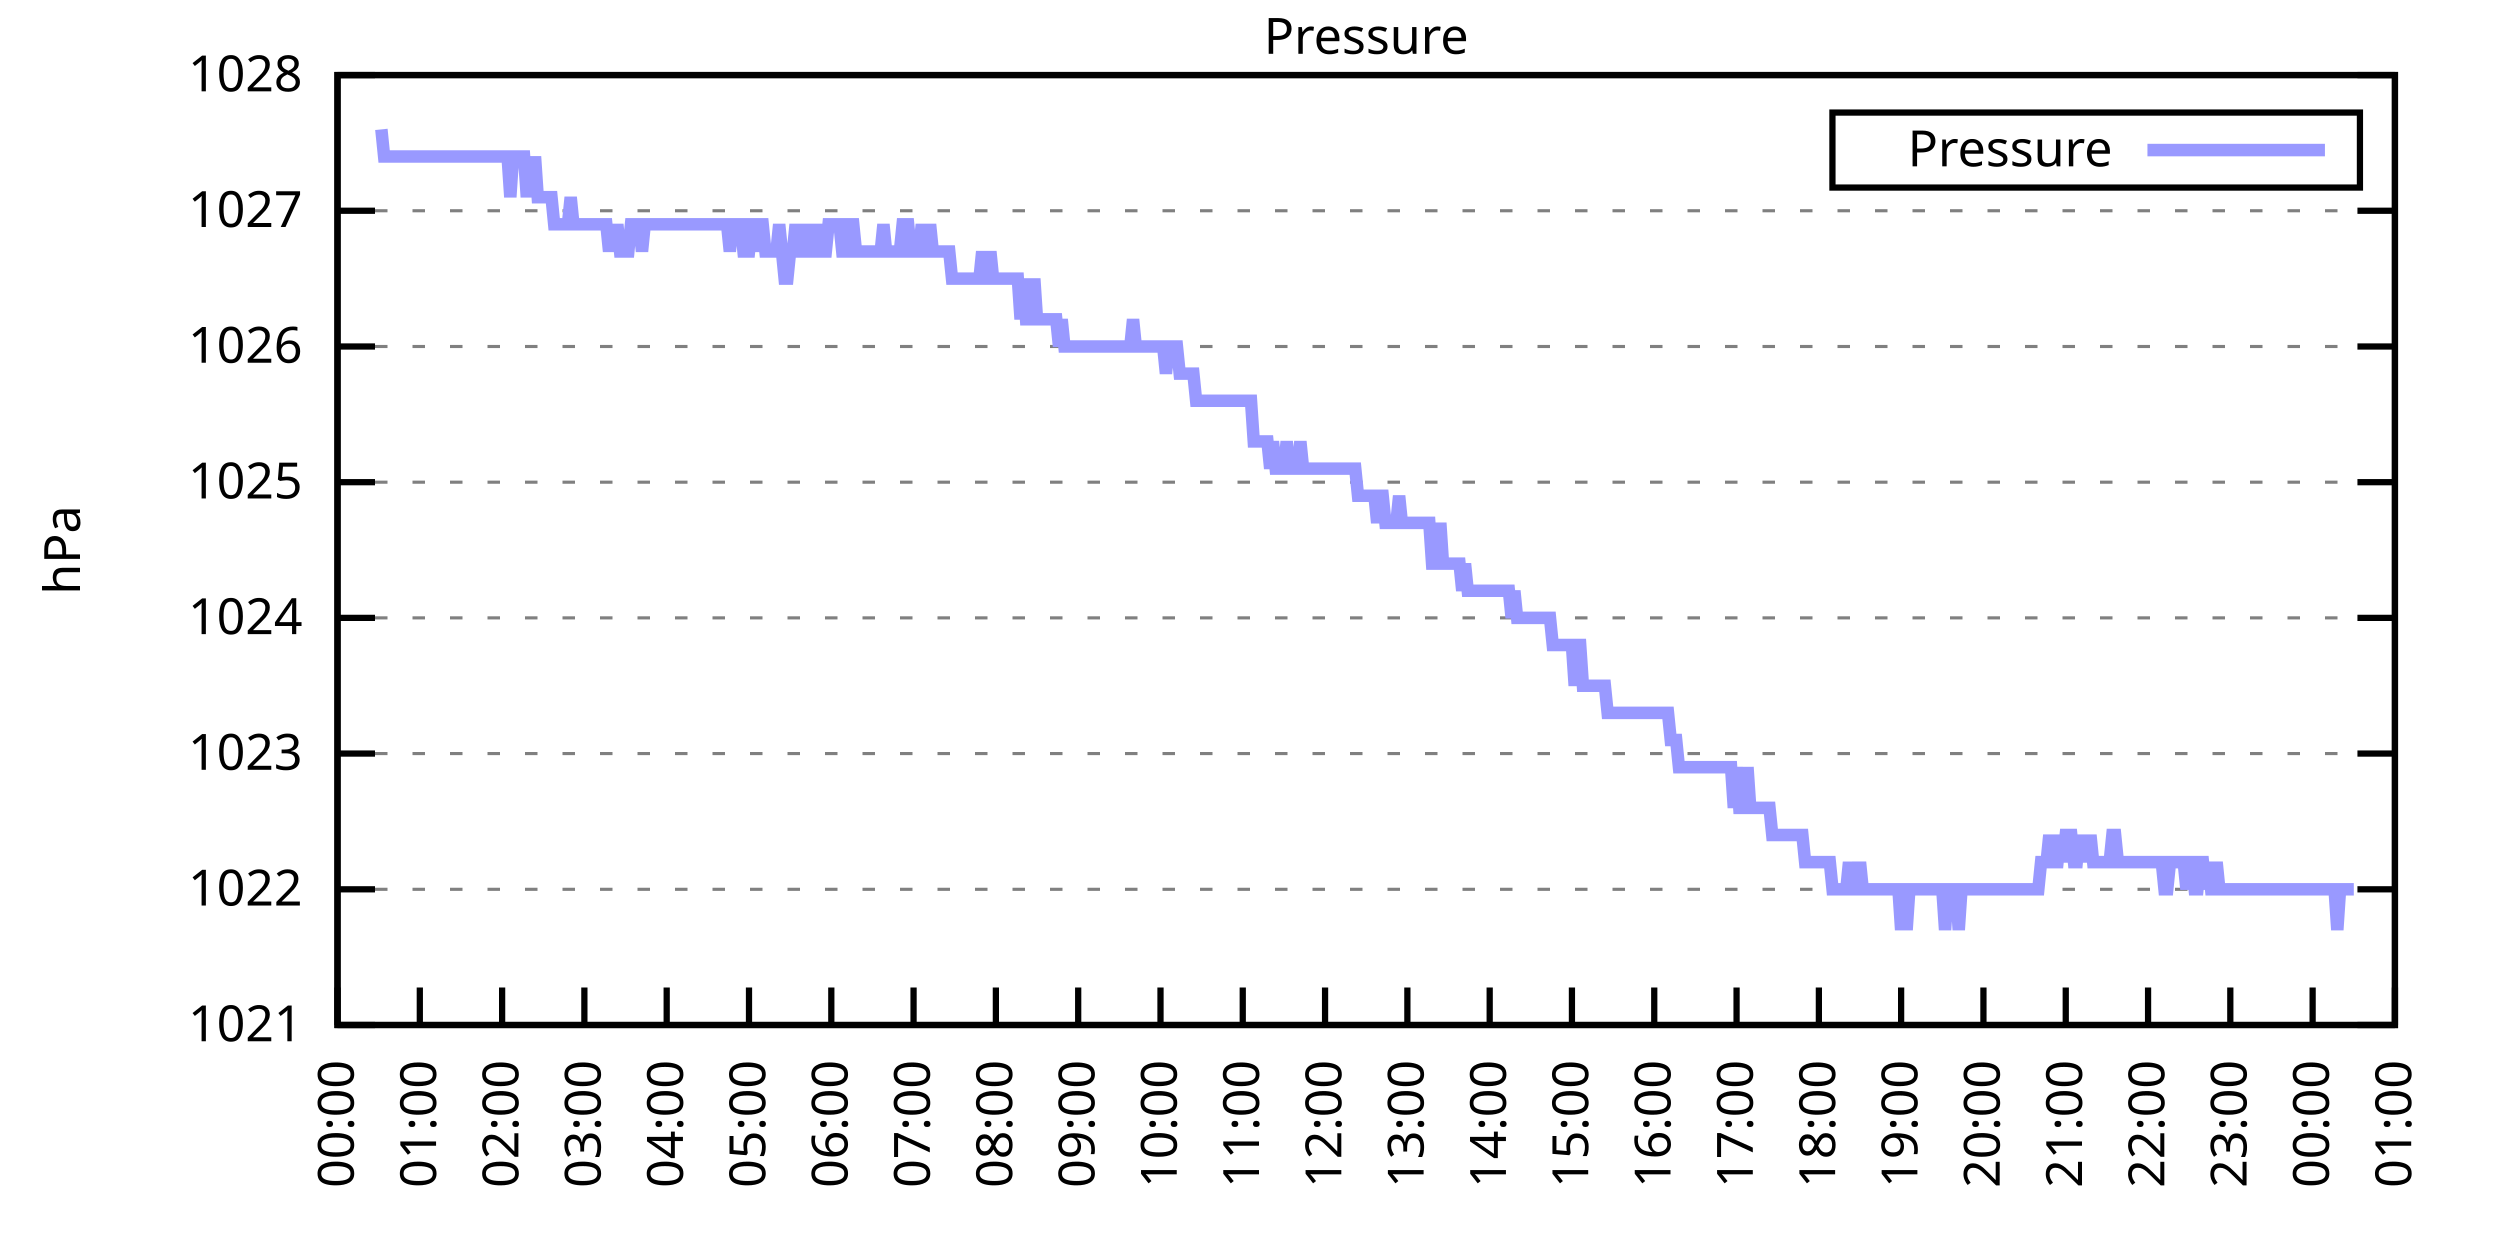
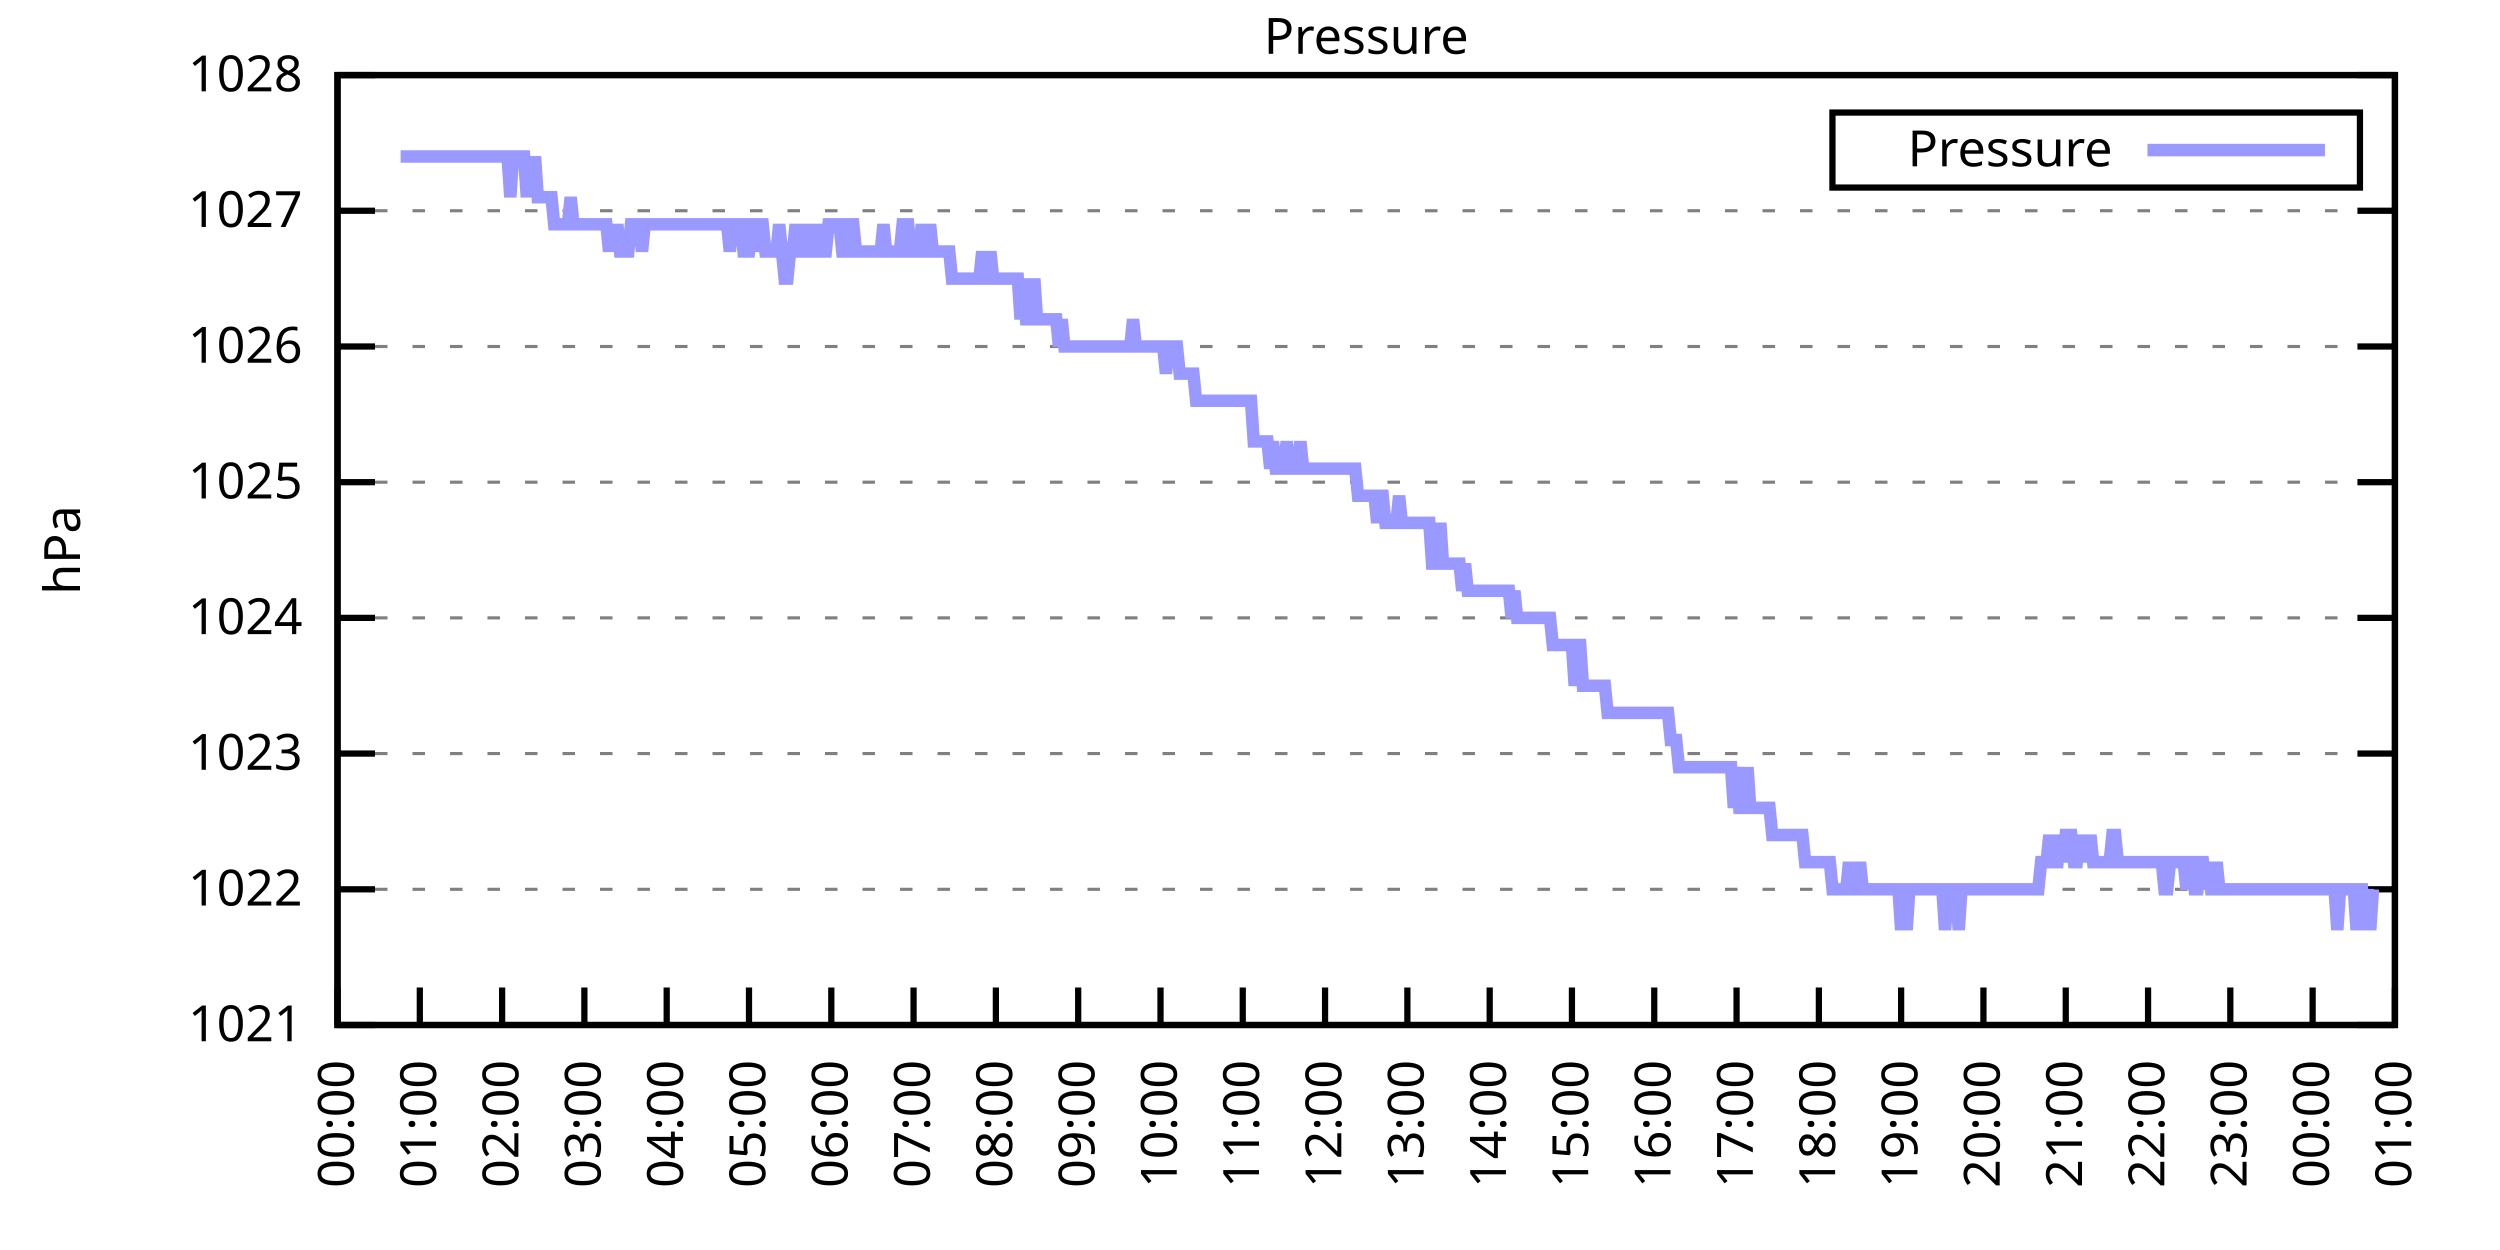
<svg xmlns="http://www.w3.org/2000/svg" xmlns:xlink="http://www.w3.org/1999/xlink" width="400" height="200" viewBox="0 0 400 200">
  <g id="gnuplot_canvas">
    <rect x="0" y="0" width="400" height="200" fill="none" />
    <defs>
      <circle id="gpDot" r="0.5" stroke-width="0.5" stroke="currentColor" />
      <path id="gpPt0" stroke-width="0.333" stroke="currentColor" d="M-1,0 h2 M0,-1 v2" />
      <path id="gpPt1" stroke-width="0.333" stroke="currentColor" d="M-1,-1 L1,1 M1,-1 L-1,1" />
      <path id="gpPt2" stroke-width="0.333" stroke="currentColor" d="M-1,0 L1,0 M0,-1 L0,1 M-1,-1 L1,1 M-1,1 L1,-1" />
      <rect id="gpPt3" stroke-width="0.333" stroke="currentColor" x="-1" y="-1" width="2" height="2" />
      <rect id="gpPt4" stroke-width="0.333" stroke="currentColor" fill="currentColor" x="-1" y="-1" width="2" height="2" />
      <circle id="gpPt5" stroke-width="0.333" stroke="currentColor" cx="0" cy="0" r="1" />
      <use xlink:href="#gpPt5" id="gpPt6" fill="currentColor" stroke="none" />
      <path id="gpPt7" stroke-width="0.333" stroke="currentColor" d="M0,-1.33 L-1.33,0.67 L1.33,0.67 z" />
      <use xlink:href="#gpPt7" id="gpPt8" fill="currentColor" stroke="none" />
      <use xlink:href="#gpPt7" id="gpPt9" stroke="currentColor" transform="rotate(180)" />
      <use xlink:href="#gpPt9" id="gpPt10" fill="currentColor" stroke="none" />
      <use xlink:href="#gpPt3" id="gpPt11" stroke="currentColor" transform="rotate(45)" />
      <use xlink:href="#gpPt11" id="gpPt12" fill="currentColor" stroke="none" />
      <path id="gpPt13" stroke-width="0.333" stroke="currentColor" d="M0,1.330 L1.265,0.411 L0.782,-1.067 L-0.782,-1.076 L-1.265,0.411 z" />
      <use xlink:href="#gpPt13" id="gpPt14" fill="currentColor" stroke="none" />
      <filter id="textbox" filterUnits="objectBoundingBox" x="0" y="0" height="1" width="1">
        <feFlood flood-color="white" flood-opacity="1" result="bgnd" />
        <feComposite in="SourceGraphic" in2="bgnd" operator="atop" />
      </filter>
      <filter id="greybox" filterUnits="objectBoundingBox" x="0" y="0" height="1" width="1">
        <feFlood flood-color="lightgrey" flood-opacity="1" result="grey" />
        <feComposite in="SourceGraphic" in2="grey" operator="atop" />
      </filter>
    </defs>
    <g fill="none" color="white" stroke="currentColor" stroke-width="1.00" stroke-linecap="butt" stroke-linejoin="miter">
</g>
    <g fill="none" color="black" stroke="currentColor" stroke-width="1.00" stroke-linecap="butt" stroke-linejoin="miter">
      <g stroke="none" shape-rendering="crispEdges">
        <polygon fill="rgb(255, 255, 255)" points="54.00,164.00 383.18,164.00 383.18,12.02 54.00,12.02 " />
      </g>
    </g>
    <g fill="none" color="black" stroke="currentColor" stroke-width="1.00" stroke-linecap="butt" stroke-linejoin="miter">
</g>
    <g fill="none" color="black" stroke="black" stroke-width="0.50" stroke-linecap="butt" stroke-linejoin="miter">
</g>
    <g fill="none" color="gray" stroke="currentColor" stroke-width="0.50" stroke-linecap="butt" stroke-linejoin="miter">
      <path stroke="gray" stroke-dasharray="2,4" class="gridline" d="M54.00,164.00 L383.19,164.00  " />
    </g>
    <g fill="none" color="gray" stroke="gray" stroke-width="1.00" stroke-linecap="butt" stroke-linejoin="miter">
</g>
    <g fill="none" color="black" stroke="currentColor" stroke-width="1.00" stroke-linecap="butt" stroke-linejoin="miter">
      <path stroke="black" d="M54.00,164.00 L60.00,164.00 M383.19,164.00 L377.19,164.00  " />
      <g transform="translate(48.40,166.60)" stroke="none" fill="black" font-family="Sans" font-size="8.00" text-anchor="end">
        <text>
          <tspan font-family="Sans"> 1021</tspan>
        </text>
      </g>
    </g>
    <g fill="none" color="black" stroke="currentColor" stroke-width="1.00" stroke-linecap="butt" stroke-linejoin="miter">
</g>
    <g fill="none" color="black" stroke="black" stroke-width="0.50" stroke-linecap="butt" stroke-linejoin="miter">
</g>
    <g fill="none" color="gray" stroke="currentColor" stroke-width="0.50" stroke-linecap="butt" stroke-linejoin="miter">
      <path stroke="gray" stroke-dasharray="2,4" class="gridline" d="M54.00,142.29 L383.19,142.29  " />
    </g>
    <g fill="none" color="gray" stroke="gray" stroke-width="1.00" stroke-linecap="butt" stroke-linejoin="miter">
</g>
    <g fill="none" color="black" stroke="currentColor" stroke-width="1.00" stroke-linecap="butt" stroke-linejoin="miter">
      <path stroke="black" d="M54.00,142.29 L60.00,142.29 M383.19,142.29 L377.19,142.29  " />
      <g transform="translate(48.40,144.89)" stroke="none" fill="black" font-family="Sans" font-size="8.00" text-anchor="end">
        <text>
          <tspan font-family="Sans"> 1022</tspan>
        </text>
      </g>
    </g>
    <g fill="none" color="black" stroke="currentColor" stroke-width="1.00" stroke-linecap="butt" stroke-linejoin="miter">
</g>
    <g fill="none" color="black" stroke="black" stroke-width="0.50" stroke-linecap="butt" stroke-linejoin="miter">
</g>
    <g fill="none" color="gray" stroke="currentColor" stroke-width="0.50" stroke-linecap="butt" stroke-linejoin="miter">
      <path stroke="gray" stroke-dasharray="2,4" class="gridline" d="M54.00,120.57 L383.19,120.57  " />
    </g>
    <g fill="none" color="gray" stroke="gray" stroke-width="1.00" stroke-linecap="butt" stroke-linejoin="miter">
</g>
    <g fill="none" color="black" stroke="currentColor" stroke-width="1.00" stroke-linecap="butt" stroke-linejoin="miter">
      <path stroke="black" d="M54.00,120.57 L60.00,120.57 M383.19,120.57 L377.19,120.57  " />
      <g transform="translate(48.40,123.17)" stroke="none" fill="black" font-family="Sans" font-size="8.00" text-anchor="end">
        <text>
          <tspan font-family="Sans"> 1023</tspan>
        </text>
      </g>
    </g>
    <g fill="none" color="black" stroke="currentColor" stroke-width="1.00" stroke-linecap="butt" stroke-linejoin="miter">
</g>
    <g fill="none" color="black" stroke="black" stroke-width="0.50" stroke-linecap="butt" stroke-linejoin="miter">
</g>
    <g fill="none" color="gray" stroke="currentColor" stroke-width="0.50" stroke-linecap="butt" stroke-linejoin="miter">
      <path stroke="gray" stroke-dasharray="2,4" class="gridline" d="M54.00,98.86 L383.19,98.86  " />
    </g>
    <g fill="none" color="gray" stroke="gray" stroke-width="1.00" stroke-linecap="butt" stroke-linejoin="miter">
</g>
    <g fill="none" color="black" stroke="currentColor" stroke-width="1.00" stroke-linecap="butt" stroke-linejoin="miter">
      <path stroke="black" d="M54.00,98.86 L60.00,98.86 M383.19,98.86 L377.19,98.86  " />
      <g transform="translate(48.40,101.46)" stroke="none" fill="black" font-family="Sans" font-size="8.00" text-anchor="end">
        <text>
          <tspan font-family="Sans"> 1024</tspan>
        </text>
      </g>
    </g>
    <g fill="none" color="black" stroke="currentColor" stroke-width="1.00" stroke-linecap="butt" stroke-linejoin="miter">
</g>
    <g fill="none" color="black" stroke="black" stroke-width="0.50" stroke-linecap="butt" stroke-linejoin="miter">
</g>
    <g fill="none" color="gray" stroke="currentColor" stroke-width="0.50" stroke-linecap="butt" stroke-linejoin="miter">
      <path stroke="gray" stroke-dasharray="2,4" class="gridline" d="M54.00,77.15 L383.19,77.15  " />
    </g>
    <g fill="none" color="gray" stroke="gray" stroke-width="1.00" stroke-linecap="butt" stroke-linejoin="miter">
</g>
    <g fill="none" color="black" stroke="currentColor" stroke-width="1.00" stroke-linecap="butt" stroke-linejoin="miter">
      <path stroke="black" d="M54.00,77.15 L60.00,77.15 M383.19,77.15 L377.19,77.15  " />
      <g transform="translate(48.40,79.75)" stroke="none" fill="black" font-family="Sans" font-size="8.00" text-anchor="end">
        <text>
          <tspan font-family="Sans"> 1025</tspan>
        </text>
      </g>
    </g>
    <g fill="none" color="black" stroke="currentColor" stroke-width="1.00" stroke-linecap="butt" stroke-linejoin="miter">
</g>
    <g fill="none" color="black" stroke="black" stroke-width="0.50" stroke-linecap="butt" stroke-linejoin="miter">
</g>
    <g fill="none" color="gray" stroke="currentColor" stroke-width="0.50" stroke-linecap="butt" stroke-linejoin="miter">
      <path stroke="gray" stroke-dasharray="2,4" class="gridline" d="M54.00,55.44 L383.19,55.44  " />
    </g>
    <g fill="none" color="gray" stroke="gray" stroke-width="1.00" stroke-linecap="butt" stroke-linejoin="miter">
</g>
    <g fill="none" color="black" stroke="currentColor" stroke-width="1.00" stroke-linecap="butt" stroke-linejoin="miter">
      <path stroke="black" d="M54.00,55.44 L60.00,55.44 M383.19,55.44 L377.19,55.44  " />
      <g transform="translate(48.40,58.04)" stroke="none" fill="black" font-family="Sans" font-size="8.00" text-anchor="end">
        <text>
          <tspan font-family="Sans"> 1026</tspan>
        </text>
      </g>
    </g>
    <g fill="none" color="black" stroke="currentColor" stroke-width="1.00" stroke-linecap="butt" stroke-linejoin="miter">
</g>
    <g fill="none" color="black" stroke="black" stroke-width="0.50" stroke-linecap="butt" stroke-linejoin="miter">
</g>
    <g fill="none" color="gray" stroke="currentColor" stroke-width="0.50" stroke-linecap="butt" stroke-linejoin="miter">
      <path stroke="gray" stroke-dasharray="2,4" class="gridline" d="M54.00,33.72 L383.19,33.72  " />
    </g>
    <g fill="none" color="gray" stroke="gray" stroke-width="1.00" stroke-linecap="butt" stroke-linejoin="miter">
</g>
    <g fill="none" color="black" stroke="currentColor" stroke-width="1.00" stroke-linecap="butt" stroke-linejoin="miter">
      <path stroke="black" d="M54.00,33.72 L60.00,33.72 M383.19,33.72 L377.19,33.72  " />
      <g transform="translate(48.40,36.32)" stroke="none" fill="black" font-family="Sans" font-size="8.00" text-anchor="end">
        <text>
          <tspan font-family="Sans"> 1027</tspan>
        </text>
      </g>
    </g>
    <g fill="none" color="black" stroke="currentColor" stroke-width="1.00" stroke-linecap="butt" stroke-linejoin="miter">
</g>
    <g fill="none" color="black" stroke="black" stroke-width="0.50" stroke-linecap="butt" stroke-linejoin="miter">
</g>
    <g fill="none" color="gray" stroke="currentColor" stroke-width="0.50" stroke-linecap="butt" stroke-linejoin="miter">
      <path stroke="gray" stroke-dasharray="2,4" class="gridline" d="M54.00,12.01 L383.19,12.01  " />
    </g>
    <g fill="none" color="gray" stroke="gray" stroke-width="1.00" stroke-linecap="butt" stroke-linejoin="miter">
</g>
    <g fill="none" color="black" stroke="currentColor" stroke-width="1.00" stroke-linecap="butt" stroke-linejoin="miter">
      <path stroke="black" d="M54.00,12.01 L60.00,12.01 M383.19,12.01 L377.19,12.01  " />
      <g transform="translate(48.40,14.61)" stroke="none" fill="black" font-family="Sans" font-size="8.00" text-anchor="end">
        <text>
          <tspan font-family="Sans"> 1028</tspan>
        </text>
      </g>
    </g>
    <g fill="none" color="black" stroke="currentColor" stroke-width="1.00" stroke-linecap="butt" stroke-linejoin="miter">
      <path stroke="black" d="M54.00,164.00 L54.00,158.00  " />
      <g transform="translate(56.60,169.60) rotate(270.00)" stroke="none" fill="black" font-family="Sans" font-size="8.00" text-anchor="end">
        <text>
          <tspan font-family="Sans">00:00</tspan>
        </text>
      </g>
    </g>
    <g fill="none" color="black" stroke="currentColor" stroke-width="1.00" stroke-linecap="butt" stroke-linejoin="miter">
      <path stroke="black" d="M67.17,164.00 L67.17,158.00  " />
      <g transform="translate(69.77,169.60) rotate(270.00)" stroke="none" fill="black" font-family="Sans" font-size="8.00" text-anchor="end">
        <text>
          <tspan font-family="Sans">01:00</tspan>
        </text>
      </g>
    </g>
    <g fill="none" color="black" stroke="currentColor" stroke-width="1.00" stroke-linecap="butt" stroke-linejoin="miter">
      <path stroke="black" d="M80.34,164.00 L80.34,158.00  " />
      <g transform="translate(82.94,169.60) rotate(270.00)" stroke="none" fill="black" font-family="Sans" font-size="8.00" text-anchor="end">
        <text>
          <tspan font-family="Sans">02:00</tspan>
        </text>
      </g>
    </g>
    <g fill="none" color="black" stroke="currentColor" stroke-width="1.00" stroke-linecap="butt" stroke-linejoin="miter">
      <path stroke="black" d="M93.50,164.00 L93.50,158.00  " />
      <g transform="translate(96.10,169.60) rotate(270.00)" stroke="none" fill="black" font-family="Sans" font-size="8.00" text-anchor="end">
        <text>
          <tspan font-family="Sans">03:00</tspan>
        </text>
      </g>
    </g>
    <g fill="none" color="black" stroke="currentColor" stroke-width="1.00" stroke-linecap="butt" stroke-linejoin="miter">
      <path stroke="black" d="M106.67,164.00 L106.67,158.00  " />
      <g transform="translate(109.27,169.60) rotate(270.00)" stroke="none" fill="black" font-family="Sans" font-size="8.00" text-anchor="end">
        <text>
          <tspan font-family="Sans">04:00</tspan>
        </text>
      </g>
    </g>
    <g fill="none" color="black" stroke="currentColor" stroke-width="1.00" stroke-linecap="butt" stroke-linejoin="miter">
      <path stroke="black" d="M119.84,164.00 L119.84,158.00  " />
      <g transform="translate(122.44,169.60) rotate(270.00)" stroke="none" fill="black" font-family="Sans" font-size="8.00" text-anchor="end">
        <text>
          <tspan font-family="Sans">05:00</tspan>
        </text>
      </g>
    </g>
    <g fill="none" color="black" stroke="currentColor" stroke-width="1.00" stroke-linecap="butt" stroke-linejoin="miter">
      <path stroke="black" d="M133.01,164.00 L133.01,158.00  " />
      <g transform="translate(135.61,169.60) rotate(270.00)" stroke="none" fill="black" font-family="Sans" font-size="8.00" text-anchor="end">
        <text>
          <tspan font-family="Sans">06:00</tspan>
        </text>
      </g>
    </g>
    <g fill="none" color="black" stroke="currentColor" stroke-width="1.00" stroke-linecap="butt" stroke-linejoin="miter">
      <path stroke="black" d="M146.17,164.00 L146.17,158.00  " />
      <g transform="translate(148.77,169.60) rotate(270.00)" stroke="none" fill="black" font-family="Sans" font-size="8.00" text-anchor="end">
        <text>
          <tspan font-family="Sans">07:00</tspan>
        </text>
      </g>
    </g>
    <g fill="none" color="black" stroke="currentColor" stroke-width="1.00" stroke-linecap="butt" stroke-linejoin="miter">
      <path stroke="black" d="M159.34,164.00 L159.34,158.00  " />
      <g transform="translate(161.94,169.60) rotate(270.00)" stroke="none" fill="black" font-family="Sans" font-size="8.00" text-anchor="end">
        <text>
          <tspan font-family="Sans">08:00</tspan>
        </text>
      </g>
    </g>
    <g fill="none" color="black" stroke="currentColor" stroke-width="1.00" stroke-linecap="butt" stroke-linejoin="miter">
      <path stroke="black" d="M172.51,164.00 L172.51,158.00  " />
      <g transform="translate(175.11,169.60) rotate(270.00)" stroke="none" fill="black" font-family="Sans" font-size="8.00" text-anchor="end">
        <text>
          <tspan font-family="Sans">09:00</tspan>
        </text>
      </g>
    </g>
    <g fill="none" color="black" stroke="currentColor" stroke-width="1.00" stroke-linecap="butt" stroke-linejoin="miter">
      <path stroke="black" d="M185.68,164.00 L185.68,158.00  " />
      <g transform="translate(188.28,169.60) rotate(270.00)" stroke="none" fill="black" font-family="Sans" font-size="8.00" text-anchor="end">
        <text>
          <tspan font-family="Sans">10:00</tspan>
        </text>
      </g>
    </g>
    <g fill="none" color="black" stroke="currentColor" stroke-width="1.00" stroke-linecap="butt" stroke-linejoin="miter">
      <path stroke="black" d="M198.84,164.00 L198.84,158.00  " />
      <g transform="translate(201.44,169.60) rotate(270.00)" stroke="none" fill="black" font-family="Sans" font-size="8.00" text-anchor="end">
        <text>
          <tspan font-family="Sans">11:00</tspan>
        </text>
      </g>
    </g>
    <g fill="none" color="black" stroke="currentColor" stroke-width="1.00" stroke-linecap="butt" stroke-linejoin="miter">
      <path stroke="black" d="M212.01,164.00 L212.01,158.00  " />
      <g transform="translate(214.61,169.60) rotate(270.00)" stroke="none" fill="black" font-family="Sans" font-size="8.00" text-anchor="end">
        <text>
          <tspan font-family="Sans">12:00</tspan>
        </text>
      </g>
    </g>
    <g fill="none" color="black" stroke="currentColor" stroke-width="1.00" stroke-linecap="butt" stroke-linejoin="miter">
      <path stroke="black" d="M225.18,164.00 L225.18,158.00  " />
      <g transform="translate(227.78,169.60) rotate(270.00)" stroke="none" fill="black" font-family="Sans" font-size="8.00" text-anchor="end">
        <text>
          <tspan font-family="Sans">13:00</tspan>
        </text>
      </g>
    </g>
    <g fill="none" color="black" stroke="currentColor" stroke-width="1.00" stroke-linecap="butt" stroke-linejoin="miter">
      <path stroke="black" d="M238.35,164.00 L238.35,158.00  " />
      <g transform="translate(240.95,169.60) rotate(270.00)" stroke="none" fill="black" font-family="Sans" font-size="8.00" text-anchor="end">
        <text>
          <tspan font-family="Sans">14:00</tspan>
        </text>
      </g>
    </g>
    <g fill="none" color="black" stroke="currentColor" stroke-width="1.00" stroke-linecap="butt" stroke-linejoin="miter">
      <path stroke="black" d="M251.51,164.00 L251.51,158.00  " />
      <g transform="translate(254.11,169.60) rotate(270.00)" stroke="none" fill="black" font-family="Sans" font-size="8.00" text-anchor="end">
        <text>
          <tspan font-family="Sans">15:00</tspan>
        </text>
      </g>
    </g>
    <g fill="none" color="black" stroke="currentColor" stroke-width="1.00" stroke-linecap="butt" stroke-linejoin="miter">
      <path stroke="black" d="M264.68,164.00 L264.68,158.00  " />
      <g transform="translate(267.28,169.60) rotate(270.00)" stroke="none" fill="black" font-family="Sans" font-size="8.00" text-anchor="end">
        <text>
          <tspan font-family="Sans">16:00</tspan>
        </text>
      </g>
    </g>
    <g fill="none" color="black" stroke="currentColor" stroke-width="1.00" stroke-linecap="butt" stroke-linejoin="miter">
      <path stroke="black" d="M277.85,164.00 L277.85,158.00  " />
      <g transform="translate(280.45,169.60) rotate(270.00)" stroke="none" fill="black" font-family="Sans" font-size="8.00" text-anchor="end">
        <text>
          <tspan font-family="Sans">17:00</tspan>
        </text>
      </g>
    </g>
    <g fill="none" color="black" stroke="currentColor" stroke-width="1.00" stroke-linecap="butt" stroke-linejoin="miter">
      <path stroke="black" d="M291.02,164.00 L291.02,158.00  " />
      <g transform="translate(293.62,169.60) rotate(270.00)" stroke="none" fill="black" font-family="Sans" font-size="8.00" text-anchor="end">
        <text>
          <tspan font-family="Sans">18:00</tspan>
        </text>
      </g>
    </g>
    <g fill="none" color="black" stroke="currentColor" stroke-width="1.00" stroke-linecap="butt" stroke-linejoin="miter">
      <path stroke="black" d="M304.18,164.00 L304.18,158.00  " />
      <g transform="translate(306.78,169.60) rotate(270.00)" stroke="none" fill="black" font-family="Sans" font-size="8.00" text-anchor="end">
        <text>
          <tspan font-family="Sans">19:00</tspan>
        </text>
      </g>
    </g>
    <g fill="none" color="black" stroke="currentColor" stroke-width="1.00" stroke-linecap="butt" stroke-linejoin="miter">
      <path stroke="black" d="M317.35,164.00 L317.35,158.00  " />
      <g transform="translate(319.95,169.60) rotate(270.00)" stroke="none" fill="black" font-family="Sans" font-size="8.00" text-anchor="end">
        <text>
          <tspan font-family="Sans">20:00</tspan>
        </text>
      </g>
    </g>
    <g fill="none" color="black" stroke="currentColor" stroke-width="1.00" stroke-linecap="butt" stroke-linejoin="miter">
      <path stroke="black" d="M330.52,164.00 L330.52,158.00  " />
      <g transform="translate(333.12,169.60) rotate(270.00)" stroke="none" fill="black" font-family="Sans" font-size="8.00" text-anchor="end">
        <text>
          <tspan font-family="Sans">21:00</tspan>
        </text>
      </g>
    </g>
    <g fill="none" color="black" stroke="currentColor" stroke-width="1.00" stroke-linecap="butt" stroke-linejoin="miter">
      <path stroke="black" d="M343.69,164.00 L343.69,158.00  " />
      <g transform="translate(346.29,169.60) rotate(270.00)" stroke="none" fill="black" font-family="Sans" font-size="8.00" text-anchor="end">
        <text>
          <tspan font-family="Sans">22:00</tspan>
        </text>
      </g>
    </g>
    <g fill="none" color="black" stroke="currentColor" stroke-width="1.00" stroke-linecap="butt" stroke-linejoin="miter">
      <path stroke="black" d="M356.85,164.00 L356.85,158.00  " />
      <g transform="translate(359.45,169.60) rotate(270.00)" stroke="none" fill="black" font-family="Sans" font-size="8.00" text-anchor="end">
        <text>
          <tspan font-family="Sans">23:00</tspan>
        </text>
      </g>
    </g>
    <g fill="none" color="black" stroke="currentColor" stroke-width="1.00" stroke-linecap="butt" stroke-linejoin="miter">
      <path stroke="black" d="M370.02,164.00 L370.02,158.00  " />
      <g transform="translate(372.62,169.60) rotate(270.00)" stroke="none" fill="black" font-family="Sans" font-size="8.00" text-anchor="end">
        <text>
          <tspan font-family="Sans">00:00</tspan>
        </text>
      </g>
    </g>
    <g fill="none" color="black" stroke="currentColor" stroke-width="1.00" stroke-linecap="butt" stroke-linejoin="miter">
      <path stroke="black" d="M383.19,164.00 L383.19,158.00  " />
      <g transform="translate(385.79,169.60) rotate(270.00)" stroke="none" fill="black" font-family="Sans" font-size="8.00" text-anchor="end">
        <text>
          <tspan font-family="Sans">01:00</tspan>
        </text>
      </g>
    </g>
    <g fill="none" color="black" stroke="currentColor" stroke-width="1.00" stroke-linecap="butt" stroke-linejoin="miter">
</g>
    <g fill="none" color="black" stroke="currentColor" stroke-width="1.00" stroke-linecap="butt" stroke-linejoin="miter">
      <path stroke="black" d="M54.00,12.01 L54.00,164.00 L383.19,164.00 L383.19,12.01 L54.00,12.01 Z  " />
    </g>
    <g fill="none" color="black" stroke="currentColor" stroke-width="1.00" stroke-linecap="butt" stroke-linejoin="miter">
</g>
    <g fill="none" color="black" stroke="currentColor" stroke-width="1.00" stroke-linecap="butt" stroke-linejoin="miter">
      <path stroke="black" d="M293.19,30.01 L293.19,18.01 L377.59,18.01 L377.59,30.01 L293.19,30.01 Z  " />
    </g>
    <g id="Pressure_plot_1">
      <g fill="none" color="white" stroke="black" stroke-width="2.00" stroke-linecap="butt" stroke-linejoin="miter">
</g>
      <g fill="none" color="black" stroke="currentColor" stroke-width="2.00" stroke-linecap="butt" stroke-linejoin="miter">
        <g transform="translate(337.99,26.61)" stroke="none" fill="black" font-family="Sans" font-size="8.00" text-anchor="end">
          <text>
            <tspan font-family="Sans">Pressure</tspan>
          </text>
        </g>
      </g>
      <g fill="none" color="black" stroke="currentColor" stroke-width="2.00" stroke-linecap="butt" stroke-linejoin="miter">
-         <path stroke="rgb(153, 153, 255)" d="M343.59,24.01 L371.99,24.01 M61.02,20.70 L61.46,25.04 L61.90,25.04 L62.34,25.04 L62.78,25.04 L63.22,25.04   L63.66,25.04 L64.10,25.04 L64.53,25.04 L64.97,25.04 L65.41,25.04 L65.85,25.04 L66.29,25.04 L66.73,25.04   L67.17,25.04 L67.61,25.04 L68.05,25.04 L68.48,25.04 L68.92,25.04 L69.36,25.04 L69.80,25.04 L70.24,25.04   L70.68,25.04 L71.12,25.04 L71.56,25.04 L72.00,25.04 L72.43,25.04 L72.87,25.04 L73.31,25.04 L73.75,25.04   L74.19,25.04 L74.63,25.04 L75.07,25.04 L75.51,25.04 L75.95,25.04 L76.38,25.04 L76.82,25.04 L77.26,25.04   L77.70,25.04 L78.14,25.04 L78.58,25.04 L79.02,25.04 L79.46,25.04 L79.90,25.04 L80.34,25.04 L80.77,25.04   L81.21,25.04 L81.65,31.55 L82.09,25.04 L82.53,25.04 L82.97,25.04 L83.41,25.04 L83.85,25.04 L84.29,31.55   L84.72,25.04 L85.16,31.55 L85.60,25.04 L86.04,31.55 L86.48,31.55 L86.92,31.55 L87.36,31.55 L87.80,31.55   L88.24,31.55 L88.67,35.89 L89.11,35.89 L89.55,35.89 L89.99,35.89 L90.43,35.89 L90.87,35.89 L91.31,31.55   L91.75,35.89 L92.19,35.89 L92.62,35.89 L93.06,35.89 L93.50,35.89 L93.94,35.89 L94.38,35.89 L94.82,35.89   L95.26,35.89 L95.70,35.89 L96.14,35.89 L96.58,35.89 L97.01,35.89 L97.45,40.24 L97.89,35.89 L98.33,40.24   L98.77,35.89 L99.21,40.24 L99.65,40.24 L100.09,40.24 L100.53,40.24 L100.96,35.89 L101.40,35.89 L101.84,35.89   L102.28,35.89 L102.72,40.24 L103.16,35.89 L103.60,35.89 L104.04,35.89 L104.48,35.89 L104.91,35.89 L105.35,35.89   L105.79,35.89 L106.23,35.89 L106.67,35.89 L107.11,35.89 L107.55,35.89 L107.99,35.89 L108.43,35.89 L108.87,35.89   L109.30,35.89 L109.74,35.89 L110.18,35.89 L110.62,35.89 L111.06,35.89 L111.50,35.89 L111.94,35.89 L112.38,35.89   L112.82,35.89 L113.25,35.89 L113.69,35.89 L114.13,35.89 L114.57,35.89 L115.01,35.89 L115.45,35.89 L115.89,35.89   L116.33,35.89 L116.77,40.24 L117.20,35.89 L117.64,35.89 L118.08,35.89 L118.52,35.89 L118.96,40.24 L119.40,40.24   L119.84,40.24 L120.28,35.89 L120.72,35.89 L121.15,40.24 L121.59,35.89 L122.03,35.89 L122.47,40.24 L122.91,40.24   L123.35,40.24 L123.79,40.24 L124.23,40.24 L124.67,35.89 L125.11,40.24 L125.54,44.58 L125.98,44.58 L126.42,40.24   L126.86,40.24 L127.30,35.89 L127.74,40.24 L128.18,40.24 L128.62,40.24 L129.06,35.89 L129.49,40.24 L129.93,40.24   L130.37,40.24 L130.81,35.89 L131.25,40.24 L131.69,40.24 L132.13,40.24 L132.57,35.89 L133.01,35.89 L133.44,35.89   L133.88,35.89 L134.32,35.89 L134.76,40.24 L135.20,40.24 L135.64,40.24 L136.08,35.89 L136.52,35.89 L136.96,40.24   L137.39,40.24 L137.83,40.24 L138.27,40.24 L138.71,40.24 L139.15,40.24 L139.59,40.24 L140.03,40.24 L140.47,40.24   L140.91,40.24 L141.35,35.89 L141.78,40.24 L142.22,40.24 L142.66,40.24 L143.10,40.24 L143.54,40.24 L143.98,40.24   L144.42,35.89 L144.86,35.89 L145.30,35.89 L145.73,40.24 L146.17,40.24 L146.61,40.24 L147.05,40.24 L147.49,35.89   L147.93,40.24 L148.37,40.24 L148.81,35.89 L149.25,40.24 L149.68,40.24 L150.12,40.24 L150.56,40.24 L151.00,40.24   L151.44,40.24 L151.88,40.24 L152.32,44.58 L152.76,44.58 L153.20,44.58 L153.63,44.58 L154.07,44.58 L154.51,44.58   L154.95,44.58 L155.39,44.58 L155.83,44.58 L156.27,44.58 L156.71,44.58 L157.15,40.24 L157.59,44.58 L158.02,44.58   L158.46,40.24 L158.90,44.58 L159.34,44.58 L159.78,44.58 L160.22,44.58 L160.66,44.58 L161.10,44.58 L161.54,44.58   L161.97,44.58 L162.41,44.58 L162.85,44.58 L163.29,51.09 L163.73,44.58 L164.17,51.09 L164.61,51.09 L165.05,51.09   L165.49,44.58 L165.92,51.09 L166.36,51.09 L166.80,51.09 L167.24,51.09 L167.68,51.09 L168.12,51.09 L168.56,51.09   L169.00,51.09 L169.44,55.44 L169.87,51.09 L170.31,55.44 L170.75,55.44 L171.19,55.44 L171.63,55.44 L172.07,55.44   L172.51,55.44 L172.95,55.44 L173.39,55.44 L173.83,55.44 L174.26,55.44 L174.70,55.44 L175.14,55.44 L175.58,55.44   L176.02,55.44 L176.46,55.44 L176.90,55.44 L177.34,55.44 L177.78,55.44 L178.21,55.44 L178.65,55.44 L179.09,55.44   L179.53,55.44 L179.97,55.44 L180.41,55.44 L180.85,55.44 L181.29,51.09 L181.73,55.44 L182.16,55.44 L182.60,55.44   L183.04,55.44 L183.48,55.44 L183.92,55.44 L184.36,55.44 L184.80,55.44 L185.24,55.44 L185.68,55.44 L186.11,55.44   L186.55,59.78 L186.99,55.44 L187.43,55.44 L187.87,55.44 L188.31,55.44 L188.75,59.78 L189.19,59.78 L189.63,59.78   L190.07,59.78 L190.50,59.78 L190.94,59.78 L191.38,64.12 L191.82,64.12 L192.26,64.12 L192.70,64.12 L193.14,64.12   L193.58,64.12 L194.02,64.12 L194.45,64.12 L194.89,64.12 L195.33,64.12 L195.77,64.12 L196.21,64.12 L196.65,64.12   L197.09,64.12 L197.53,64.12 L197.97,64.12 L198.40,64.12 L198.84,64.12 L199.28,64.12 L199.72,64.12 L200.16,64.12   L200.60,70.63 L201.04,70.63 L201.48,70.63 L201.92,70.63 L202.35,70.63 L202.79,70.63 L203.23,74.98 L203.67,70.63   L204.11,74.98 L204.55,74.98 L204.99,74.98 L205.43,74.98 L205.87,70.63 L206.31,74.98 L206.74,74.98 L207.18,74.98   L207.62,74.98 L208.06,70.63 L208.50,74.98 L208.94,74.98 L209.38,74.98 L209.82,74.98 L210.26,74.98 L210.69,74.98   L211.13,74.98 L211.57,74.98 L212.01,74.98 L212.45,74.98 L212.89,74.98 L213.33,74.98 L213.77,74.98 L214.21,74.98   L214.64,74.98 L215.08,74.98 L215.52,74.98 L215.96,74.98 L216.40,74.98 L216.84,74.98 L217.28,79.32 L217.72,79.32   L218.16,79.32 L218.60,79.32 L219.03,79.32 L219.47,79.32 L219.91,79.32 L220.35,83.66 L220.79,79.32 L221.23,79.32   L221.67,83.66 L222.11,83.66 L222.55,83.66 L222.98,83.66 L223.42,83.66 L223.86,79.32 L224.30,83.66 L224.74,83.66   L225.18,83.66 L225.62,83.66 L226.06,83.66 L226.50,83.66 L226.93,83.66 L227.37,83.66 L227.81,83.66 L228.25,83.66   L228.69,83.66 L229.13,90.18 L229.57,90.18 L230.01,90.18 L230.45,83.66 L230.88,90.18 L231.32,90.18 L231.76,90.18   L232.20,90.18 L232.64,90.18 L233.08,90.18 L233.52,90.18 L233.96,94.52 L234.40,90.18 L234.84,94.52 L235.27,94.52   L235.71,94.52 L236.15,94.52 L236.59,94.52 L237.03,94.52 L237.47,94.52 L237.91,94.52 L238.35,94.52 L238.79,94.52   L239.22,94.52 L239.66,94.52 L240.10,94.52 L240.54,94.52 L240.98,94.52 L241.42,94.52 L241.86,98.86 L242.30,94.52   L242.74,98.86 L243.17,98.86 L243.61,98.86 L244.05,98.86 L244.49,98.86 L244.93,98.86 L245.37,98.86 L245.81,98.86   L246.25,98.86 L246.69,98.86 L247.12,98.86 L247.56,98.86 L248.00,98.86 L248.44,103.20 L248.88,103.20 L249.32,103.20   L249.76,103.20 L250.20,103.20 L250.64,103.20 L251.08,103.20 L251.51,103.20 L251.95,109.72 L252.39,103.20 L252.83,103.20   L253.27,109.72 L253.71,109.72 L254.15,109.72 L254.59,109.72 L255.03,109.72 L255.46,109.72 L255.90,109.72 L256.34,109.72   L256.78,109.72 L257.22,114.06 L257.66,114.06 L258.10,114.06 L258.54,114.06 L258.98,114.06 L259.41,114.06 L259.85,114.06   L260.29,114.06 L260.73,114.06 L261.17,114.06 L261.61,114.06 L262.05,114.06 L262.49,114.06 L262.93,114.06 L263.36,114.06   L263.80,114.06 L264.24,114.06 L264.68,114.06 L265.12,114.06 L265.56,114.06 L266.00,114.06 L266.44,114.06 L266.88,114.06   L267.32,118.40 L267.75,118.40 L268.19,118.40 L268.63,122.75 L269.07,122.75 L269.51,122.75 L269.95,122.75 L270.39,122.75   L270.83,122.75 L271.27,122.75 L271.70,122.75 L272.14,122.75 L272.58,122.75 L273.02,122.75 L273.46,122.75 L273.90,122.75   L274.34,122.75 L274.78,122.75 L275.22,122.75 L275.65,122.75 L276.09,122.75 L276.53,122.75 L276.97,122.75 L277.41,129.26   L277.85,122.75 L278.29,129.26 L278.73,129.26 L279.17,129.26 L279.60,122.75 L280.04,129.26 L280.48,129.26 L280.92,129.26   L281.36,129.26 L281.80,129.26 L282.24,129.26 L282.68,129.26 L283.12,129.26 L283.56,133.60 L283.99,133.60 L284.43,133.60   L284.87,133.60 L285.31,133.60 L285.75,133.60 L286.19,133.60 L286.63,133.60 L287.07,133.60 L287.51,133.60 L287.94,133.60   L288.38,133.60 L288.82,137.94 L289.26,137.94 L289.70,137.94 L290.14,137.94 L290.58,137.94 L291.02,137.94 L291.46,137.94   L291.89,137.94 L292.33,137.94 L292.77,137.94 L293.21,142.29 L293.65,142.29 L294.09,142.29 L294.53,142.29 L294.97,142.29   L295.41,142.29 L295.84,137.94 L296.28,142.29 L296.72,142.29 L297.16,142.29 L297.60,137.94 L298.04,142.29 L298.48,142.29   L298.92,142.29 L299.36,142.29 L299.80,142.29 L300.23,142.29 L300.67,142.29 L301.11,142.29 L301.55,142.29 L301.99,142.29   L302.43,142.29 L302.87,142.29 L303.31,142.29 L303.75,142.29 L304.18,148.80 L304.62,142.29 L305.06,148.80 L305.50,142.29   L305.94,142.29 L306.38,142.29 L306.82,142.29 L307.26,142.29 L307.70,142.29 L308.13,142.29 L308.57,142.29 L309.01,142.29   L309.45,142.29 L309.89,142.29 L310.33,142.29 L310.77,142.29 L311.21,148.80 L311.65,142.29 L312.08,142.29 L312.52,142.29   L312.96,142.29 L313.40,148.80 L313.84,142.29 L314.28,142.29 L314.72,142.29 L315.16,142.29 L315.60,142.29 L316.04,142.29   L316.47,142.29 L316.91,142.29 L317.35,142.29 L317.79,142.29 L318.23,142.29 L318.67,142.29 L319.11,142.29 L319.55,142.29   L319.99,142.29 L320.42,142.29 L320.86,142.29 L321.30,142.29 L321.74,142.29 L322.18,142.29 L322.62,142.29 L323.06,142.29   L323.50,142.29 L323.94,142.29 L324.37,142.29 L324.81,142.29 L325.25,142.29 L325.69,142.29 L326.13,142.29 L326.57,137.94   L327.01,137.94 L327.45,137.94 L327.89,133.60 L328.33,137.94 L328.76,137.94 L329.20,137.94 L329.64,133.60 L330.08,137.94   L330.52,133.60 L330.96,133.60 L331.40,133.60 L331.84,137.94 L332.28,137.94 L332.71,133.60 L333.15,137.94 L333.59,133.60   L334.03,137.94 L334.47,133.60 L334.91,137.94 L335.35,137.94 L335.79,137.94 L336.23,137.94 L336.66,137.94 L337.10,137.94   L337.54,137.94 L337.98,133.60 L338.42,133.60 L338.86,137.94 L339.30,137.94 L339.74,137.94 L340.18,137.94 L340.61,137.94   L341.05,137.94 L341.49,137.94 L341.93,137.94 L342.37,137.94 L342.81,137.94 L343.25,137.94 L343.69,137.94 L344.13,137.94   L344.57,137.94 L345.00,137.94 L345.44,137.94 L345.88,137.94 L346.32,142.29 L346.76,142.29 L347.20,137.94 L347.64,137.94   L348.08,137.94 L348.52,137.94 L348.95,137.94 L349.39,137.94 L349.83,142.29 L350.27,137.94 L350.71,137.94 L351.15,142.29   L351.59,142.29 L352.03,137.94 L352.47,137.94 L352.90,142.29 L353.34,137.94 L353.78,142.29 L354.22,142.29 L354.66,137.94   L355.10,142.29 L355.54,142.29 L355.98,142.29 L356.42,142.29 L356.85,142.29 L357.29,142.29 L357.73,142.29 L358.17,142.29   L358.61,142.29 L359.05,142.29 L359.49,142.29 L359.93,142.29 L360.37,142.29 L360.81,142.29 L361.24,142.29 L361.68,142.29   L362.12,142.29 L362.56,142.29 L363.00,142.29 L363.44,142.29 L363.88,142.29 L364.32,142.29 L364.76,142.29 L365.19,142.29   L365.63,142.29 L366.07,142.29 L366.51,142.29 L366.95,142.29 L367.39,142.29 L367.83,142.29 L368.27,142.29 L368.71,142.29   L369.14,142.29 L369.58,142.29 L370.02,142.29 L370.46,142.29 L370.90,142.29 L371.34,142.29 L371.78,142.29 L372.22,142.29   L372.66,142.29 L373.09,142.29 L373.53,142.29 L373.97,148.80 L374.41,142.29 L374.85,142.29 L375.29,142.29 L375.73,142.29   L376.17,142.29 L376.61,142.29  " />
+         <path stroke="rgb(153, 153, 255)" d="M343.59,24.01 L371.99,24.01 M64.10,25.04 L64.53,25.04 L64.97,25.04 L65.41,25.04 L65.85,25.04 L66.29,25.04   L66.73,25.04 L67.17,25.04 L67.61,25.04 L68.05,25.04 L68.48,25.04 L68.92,25.04 L69.36,25.04 L69.80,25.04   L70.24,25.04 L70.68,25.04 L71.12,25.04 L71.56,25.04 L72.00,25.04 L72.43,25.04 L72.87,25.04 L73.31,25.04   L73.75,25.04 L74.19,25.04 L74.63,25.04 L75.07,25.04 L75.51,25.04 L75.95,25.04 L76.38,25.04 L76.82,25.04   L77.26,25.04 L77.70,25.04 L78.14,25.04 L78.58,25.04 L79.02,25.04 L79.46,25.04 L79.90,25.04 L80.34,25.04   L80.77,25.04 L81.21,25.04 L81.65,31.55 L82.09,25.04 L82.53,25.04 L82.97,25.04 L83.41,25.04 L83.85,25.04   L84.29,31.55 L84.72,25.04 L85.16,31.55 L85.60,25.04 L86.04,31.55 L86.48,31.55 L86.92,31.55 L87.36,31.55   L87.80,31.55 L88.24,31.55 L88.67,35.89 L89.11,35.89 L89.55,35.89 L89.99,35.89 L90.43,35.89 L90.87,35.89   L91.31,31.55 L91.75,35.89 L92.19,35.89 L92.62,35.89 L93.06,35.89 L93.50,35.89 L93.94,35.89 L94.38,35.89   L94.82,35.89 L95.26,35.89 L95.70,35.89 L96.14,35.89 L96.58,35.89 L97.01,35.89 L97.45,40.24 L97.89,35.89   L98.33,40.24 L98.77,35.89 L99.21,40.24 L99.65,40.24 L100.09,40.24 L100.53,40.24 L100.96,35.89 L101.40,35.89   L101.84,35.89 L102.28,35.89 L102.72,40.24 L103.16,35.89 L103.60,35.89 L104.04,35.89 L104.48,35.89 L104.91,35.89   L105.35,35.89 L105.79,35.89 L106.23,35.89 L106.67,35.89 L107.11,35.89 L107.55,35.89 L107.99,35.89 L108.43,35.89   L108.87,35.89 L109.30,35.89 L109.74,35.89 L110.18,35.89 L110.62,35.89 L111.06,35.89 L111.50,35.89 L111.94,35.89   L112.38,35.89 L112.82,35.89 L113.25,35.89 L113.69,35.89 L114.13,35.89 L114.57,35.89 L115.01,35.89 L115.45,35.89   L115.89,35.89 L116.33,35.89 L116.77,40.24 L117.20,35.89 L117.64,35.89 L118.08,35.89 L118.52,35.89 L118.96,40.24   L119.40,40.24 L119.84,40.24 L120.28,35.89 L120.72,35.89 L121.15,40.24 L121.59,35.89 L122.03,35.89 L122.47,40.24   L122.91,40.24 L123.35,40.24 L123.79,40.24 L124.23,40.24 L124.67,35.89 L125.11,40.24 L125.54,44.58 L125.98,44.58   L126.42,40.24 L126.86,40.24 L127.30,35.89 L127.74,40.24 L128.18,40.24 L128.62,40.24 L129.06,35.89 L129.49,40.24   L129.93,40.24 L130.37,40.24 L130.81,35.89 L131.25,40.24 L131.69,40.24 L132.13,40.24 L132.57,35.89 L133.01,35.89   L133.44,35.89 L133.88,35.89 L134.32,35.89 L134.76,40.24 L135.20,40.24 L135.64,40.24 L136.08,35.89 L136.52,35.89   L136.96,40.24 L137.39,40.24 L137.83,40.24 L138.27,40.24 L138.71,40.24 L139.15,40.24 L139.59,40.24 L140.03,40.24   L140.47,40.24 L140.91,40.24 L141.35,35.89 L141.78,40.24 L142.22,40.24 L142.66,40.24 L143.10,40.24 L143.54,40.24   L143.98,40.24 L144.42,35.89 L144.86,35.89 L145.30,35.89 L145.73,40.24 L146.17,40.24 L146.61,40.24 L147.05,40.24   L147.49,35.89 L147.93,40.24 L148.37,40.24 L148.81,35.89 L149.25,40.24 L149.68,40.24 L150.12,40.24 L150.56,40.24   L151.00,40.24 L151.44,40.24 L151.88,40.24 L152.32,44.58 L152.76,44.58 L153.20,44.58 L153.63,44.58 L154.07,44.58   L154.51,44.58 L154.95,44.58 L155.39,44.58 L155.83,44.58 L156.27,44.58 L156.71,44.58 L157.15,40.24 L157.59,44.58   L158.02,44.58 L158.46,40.24 L158.90,44.58 L159.34,44.58 L159.78,44.58 L160.22,44.58 L160.66,44.58 L161.10,44.58   L161.54,44.58 L161.97,44.58 L162.41,44.58 L162.85,44.58 L163.29,51.09 L163.73,44.58 L164.17,51.09 L164.61,51.09   L165.05,51.09 L165.49,44.58 L165.92,51.09 L166.36,51.09 L166.80,51.09 L167.24,51.09 L167.68,51.09 L168.12,51.09   L168.56,51.09 L169.00,51.09 L169.44,55.44 L169.87,51.09 L170.31,55.44 L170.75,55.44 L171.19,55.44 L171.63,55.44   L172.07,55.44 L172.51,55.44 L172.95,55.44 L173.39,55.44 L173.83,55.44 L174.26,55.44 L174.70,55.44 L175.14,55.44   L175.58,55.44 L176.02,55.44 L176.46,55.44 L176.90,55.44 L177.34,55.44 L177.78,55.44 L178.21,55.44 L178.65,55.44   L179.09,55.44 L179.53,55.44 L179.97,55.44 L180.41,55.44 L180.85,55.44 L181.29,51.09 L181.73,55.44 L182.16,55.44   L182.60,55.44 L183.04,55.44 L183.48,55.44 L183.92,55.44 L184.36,55.44 L184.80,55.44 L185.24,55.44 L185.68,55.44   L186.11,55.44 L186.55,59.78 L186.99,55.44 L187.43,55.44 L187.87,55.44 L188.31,55.44 L188.75,59.78 L189.19,59.78   L189.63,59.78 L190.07,59.78 L190.50,59.78 L190.94,59.78 L191.38,64.12 L191.82,64.12 L192.26,64.12 L192.70,64.12   L193.14,64.12 L193.58,64.12 L194.02,64.12 L194.45,64.12 L194.89,64.12 L195.33,64.12 L195.77,64.12 L196.21,64.12   L196.65,64.12 L197.09,64.12 L197.53,64.12 L197.97,64.12 L198.40,64.12 L198.84,64.12 L199.28,64.12 L199.72,64.12   L200.16,64.12 L200.60,70.63 L201.04,70.63 L201.48,70.63 L201.92,70.63 L202.35,70.63 L202.79,70.63 L203.23,74.98   L203.67,70.63 L204.11,74.98 L204.55,74.98 L204.99,74.98 L205.43,74.98 L205.87,70.63 L206.31,74.98 L206.74,74.98   L207.18,74.98 L207.62,74.98 L208.06,70.63 L208.50,74.98 L208.94,74.98 L209.38,74.98 L209.82,74.98 L210.26,74.98   L210.69,74.98 L211.13,74.98 L211.57,74.98 L212.01,74.98 L212.45,74.98 L212.89,74.98 L213.33,74.98 L213.77,74.98   L214.21,74.98 L214.64,74.98 L215.08,74.98 L215.52,74.98 L215.96,74.98 L216.40,74.98 L216.84,74.98 L217.28,79.32   L217.72,79.32 L218.16,79.32 L218.60,79.32 L219.03,79.32 L219.47,79.32 L219.91,79.32 L220.35,83.66 L220.79,79.32   L221.23,79.32 L221.67,83.66 L222.11,83.66 L222.55,83.66 L222.98,83.66 L223.42,83.66 L223.86,79.32 L224.30,83.66   L224.74,83.66 L225.18,83.66 L225.62,83.66 L226.06,83.66 L226.50,83.66 L226.93,83.66 L227.37,83.66 L227.81,83.66   L228.25,83.66 L228.69,83.66 L229.13,90.18 L229.57,90.18 L230.01,90.18 L230.45,83.66 L230.88,90.18 L231.32,90.18   L231.76,90.18 L232.20,90.18 L232.64,90.18 L233.08,90.18 L233.52,90.18 L233.96,94.52 L234.40,90.18 L234.84,94.52   L235.27,94.52 L235.71,94.52 L236.15,94.52 L236.59,94.52 L237.03,94.52 L237.47,94.52 L237.91,94.52 L238.35,94.52   L238.79,94.52 L239.22,94.52 L239.66,94.52 L240.10,94.52 L240.54,94.52 L240.98,94.52 L241.42,94.52 L241.86,98.86   L242.30,94.52 L242.74,98.86 L243.17,98.86 L243.61,98.86 L244.05,98.86 L244.49,98.86 L244.93,98.86 L245.37,98.86   L245.81,98.86 L246.25,98.86 L246.69,98.86 L247.12,98.86 L247.56,98.86 L248.00,98.86 L248.44,103.20 L248.88,103.20   L249.32,103.20 L249.76,103.20 L250.20,103.20 L250.64,103.20 L251.08,103.20 L251.51,103.20 L251.95,109.72 L252.39,103.20   L252.83,103.20 L253.27,109.72 L253.71,109.72 L254.15,109.72 L254.59,109.72 L255.03,109.72 L255.46,109.72 L255.90,109.72   L256.34,109.72 L256.78,109.72 L257.22,114.06 L257.66,114.06 L258.10,114.06 L258.54,114.06 L258.98,114.06 L259.41,114.06   L259.85,114.06 L260.29,114.06 L260.73,114.06 L261.17,114.06 L261.61,114.06 L262.05,114.06 L262.49,114.06 L262.93,114.06   L263.36,114.06 L263.80,114.06 L264.24,114.06 L264.68,114.06 L265.12,114.06 L265.56,114.06 L266.00,114.06 L266.44,114.06   L266.88,114.06 L267.32,118.40 L267.75,118.40 L268.19,118.40 L268.63,122.75 L269.07,122.75 L269.51,122.75 L269.95,122.75   L270.39,122.75 L270.83,122.75 L271.27,122.75 L271.70,122.75 L272.14,122.75 L272.58,122.75 L273.02,122.75 L273.46,122.75   L273.90,122.75 L274.34,122.75 L274.78,122.75 L275.22,122.75 L275.65,122.75 L276.09,122.75 L276.53,122.75 L276.97,122.75   L277.41,129.26 L277.85,122.75 L278.29,129.26 L278.73,129.26 L279.17,129.26 L279.60,122.75 L280.04,129.26 L280.48,129.26   L280.92,129.26 L281.36,129.26 L281.80,129.26 L282.24,129.26 L282.68,129.26 L283.12,129.26 L283.56,133.60 L283.99,133.60   L284.43,133.60 L284.87,133.60 L285.31,133.60 L285.75,133.60 L286.19,133.60 L286.63,133.60 L287.07,133.60 L287.51,133.60   L287.94,133.60 L288.38,133.60 L288.82,137.94 L289.26,137.94 L289.70,137.94 L290.14,137.94 L290.58,137.94 L291.02,137.94   L291.46,137.94 L291.89,137.94 L292.33,137.94 L292.77,137.94 L293.21,142.29 L293.65,142.29 L294.09,142.29 L294.53,142.29   L294.97,142.29 L295.41,142.29 L295.84,137.94 L296.28,142.29 L296.72,142.29 L297.16,142.29 L297.60,137.94 L298.04,142.29   L298.48,142.29 L298.92,142.29 L299.36,142.29 L299.80,142.29 L300.23,142.29 L300.67,142.29 L301.11,142.29 L301.55,142.29   L301.99,142.29 L302.43,142.29 L302.87,142.29 L303.31,142.29 L303.75,142.29 L304.18,148.80 L304.62,142.29 L305.06,148.80   L305.50,142.29 L305.94,142.29 L306.38,142.29 L306.82,142.29 L307.26,142.29 L307.70,142.29 L308.13,142.29 L308.57,142.29   L309.01,142.29 L309.45,142.29 L309.89,142.29 L310.33,142.29 L310.77,142.29 L311.21,148.80 L311.65,142.29 L312.08,142.29   L312.52,142.29 L312.96,142.29 L313.40,148.80 L313.84,142.29 L314.28,142.29 L314.72,142.29 L315.16,142.29 L315.60,142.29   L316.04,142.29 L316.47,142.29 L316.91,142.29 L317.35,142.29 L317.79,142.29 L318.23,142.29 L318.67,142.29 L319.11,142.29   L319.55,142.29 L319.99,142.29 L320.42,142.29 L320.86,142.29 L321.30,142.29 L321.74,142.29 L322.18,142.29 L322.62,142.29   L323.06,142.29 L323.50,142.29 L323.94,142.29 L324.37,142.29 L324.81,142.29 L325.25,142.29 L325.69,142.29 L326.13,142.29   L326.57,137.94 L327.01,137.94 L327.45,137.94 L327.89,133.60 L328.33,137.94 L328.76,137.94 L329.20,137.94 L329.64,133.60   L330.08,137.94 L330.52,133.60 L330.96,133.60 L331.40,133.60 L331.84,137.94 L332.28,137.94 L332.71,133.60 L333.15,137.94   L333.59,133.60 L334.03,137.94 L334.47,133.60 L334.91,137.94 L335.35,137.94 L335.79,137.94 L336.23,137.94 L336.66,137.94   L337.10,137.94 L337.54,137.94 L337.98,133.60 L338.42,133.60 L338.86,137.94 L339.30,137.94 L339.74,137.94 L340.18,137.94   L340.61,137.94 L341.05,137.94 L341.49,137.94 L341.93,137.94 L342.37,137.94 L342.81,137.94 L343.25,137.94 L343.69,137.94   L344.13,137.94 L344.57,137.94 L345.00,137.94 L345.44,137.94 L345.88,137.94 L346.32,142.29 L346.76,142.29 L347.20,137.94   L347.64,137.94 L348.08,137.94 L348.52,137.94 L348.95,137.94 L349.39,137.94 L349.83,142.29 L350.27,137.94 L350.71,137.94   L351.15,142.29 L351.59,142.29 L352.03,137.94 L352.47,137.94 L352.90,142.29 L353.34,137.94 L353.78,142.29 L354.22,142.29   L354.66,137.94 L355.10,142.29 L355.54,142.29 L355.98,142.29 L356.42,142.29 L356.85,142.29 L357.29,142.29 L357.73,142.29   L358.17,142.29 L358.61,142.29 L359.05,142.29 L359.49,142.29 L359.93,142.29 L360.37,142.29 L360.81,142.29 L361.24,142.29   L361.68,142.29 L362.12,142.29 L362.56,142.29 L363.00,142.29 L363.44,142.29 L363.88,142.29 L364.32,142.29 L364.76,142.29   L365.19,142.29 L365.63,142.29 L366.07,142.29 L366.51,142.29 L366.95,142.29 L367.39,142.29 L367.83,142.29 L368.27,142.29   L368.71,142.29 L369.14,142.29 L369.58,142.29 L370.02,142.29 L370.46,142.29 L370.90,142.29 L371.34,142.29 L371.78,142.29   L372.22,142.29 L372.66,142.29 L373.09,142.29 L373.53,142.29 L373.97,148.80 L374.41,142.29 L374.85,142.29 L375.29,142.29   L375.73,142.29 L376.17,142.29 L376.61,142.29 L377.05,148.80 L377.48,142.29 L377.92,142.29 L378.36,148.80 L378.80,142.29   L379.24,148.80 L379.68,142.29  " />
      </g>
    </g>
    <g fill="none" color="black" stroke="currentColor" stroke-width="2.00" stroke-linecap="butt" stroke-linejoin="miter">
</g>
    <g fill="none" color="black" stroke="black" stroke-width="1.00" stroke-linecap="butt" stroke-linejoin="miter">
</g>
    <g fill="none" color="black" stroke="currentColor" stroke-width="1.00" stroke-linecap="butt" stroke-linejoin="miter">
      <path stroke="black" d="M54.00,12.01 L54.00,164.00 L383.19,164.00 L383.19,12.01 L54.00,12.01 Z  " />
      <g transform="translate(12.80,88.01) rotate(270.00)" stroke="none" fill="black" font-family="Sans" font-size="8.00" text-anchor="middle">
        <text>
          <tspan font-family="Sans">hPa</tspan>
        </text>
      </g>
    </g>
    <g fill="none" color="black" stroke="currentColor" stroke-width="1.00" stroke-linecap="butt" stroke-linejoin="miter">
</g>
    <g fill="none" color="black" stroke="currentColor" stroke-width="1.00" stroke-linecap="butt" stroke-linejoin="miter">
      <g transform="translate(218.59,8.61)" stroke="none" fill="black" font-family="Sans" font-size="8.00" text-anchor="middle">
        <text>
          <tspan font-family="Sans">Pressure</tspan>
        </text>
      </g>
    </g>
    <g fill="none" color="black" stroke="currentColor" stroke-width="1.00" stroke-linecap="butt" stroke-linejoin="miter">
</g>
  </g>
</svg>
